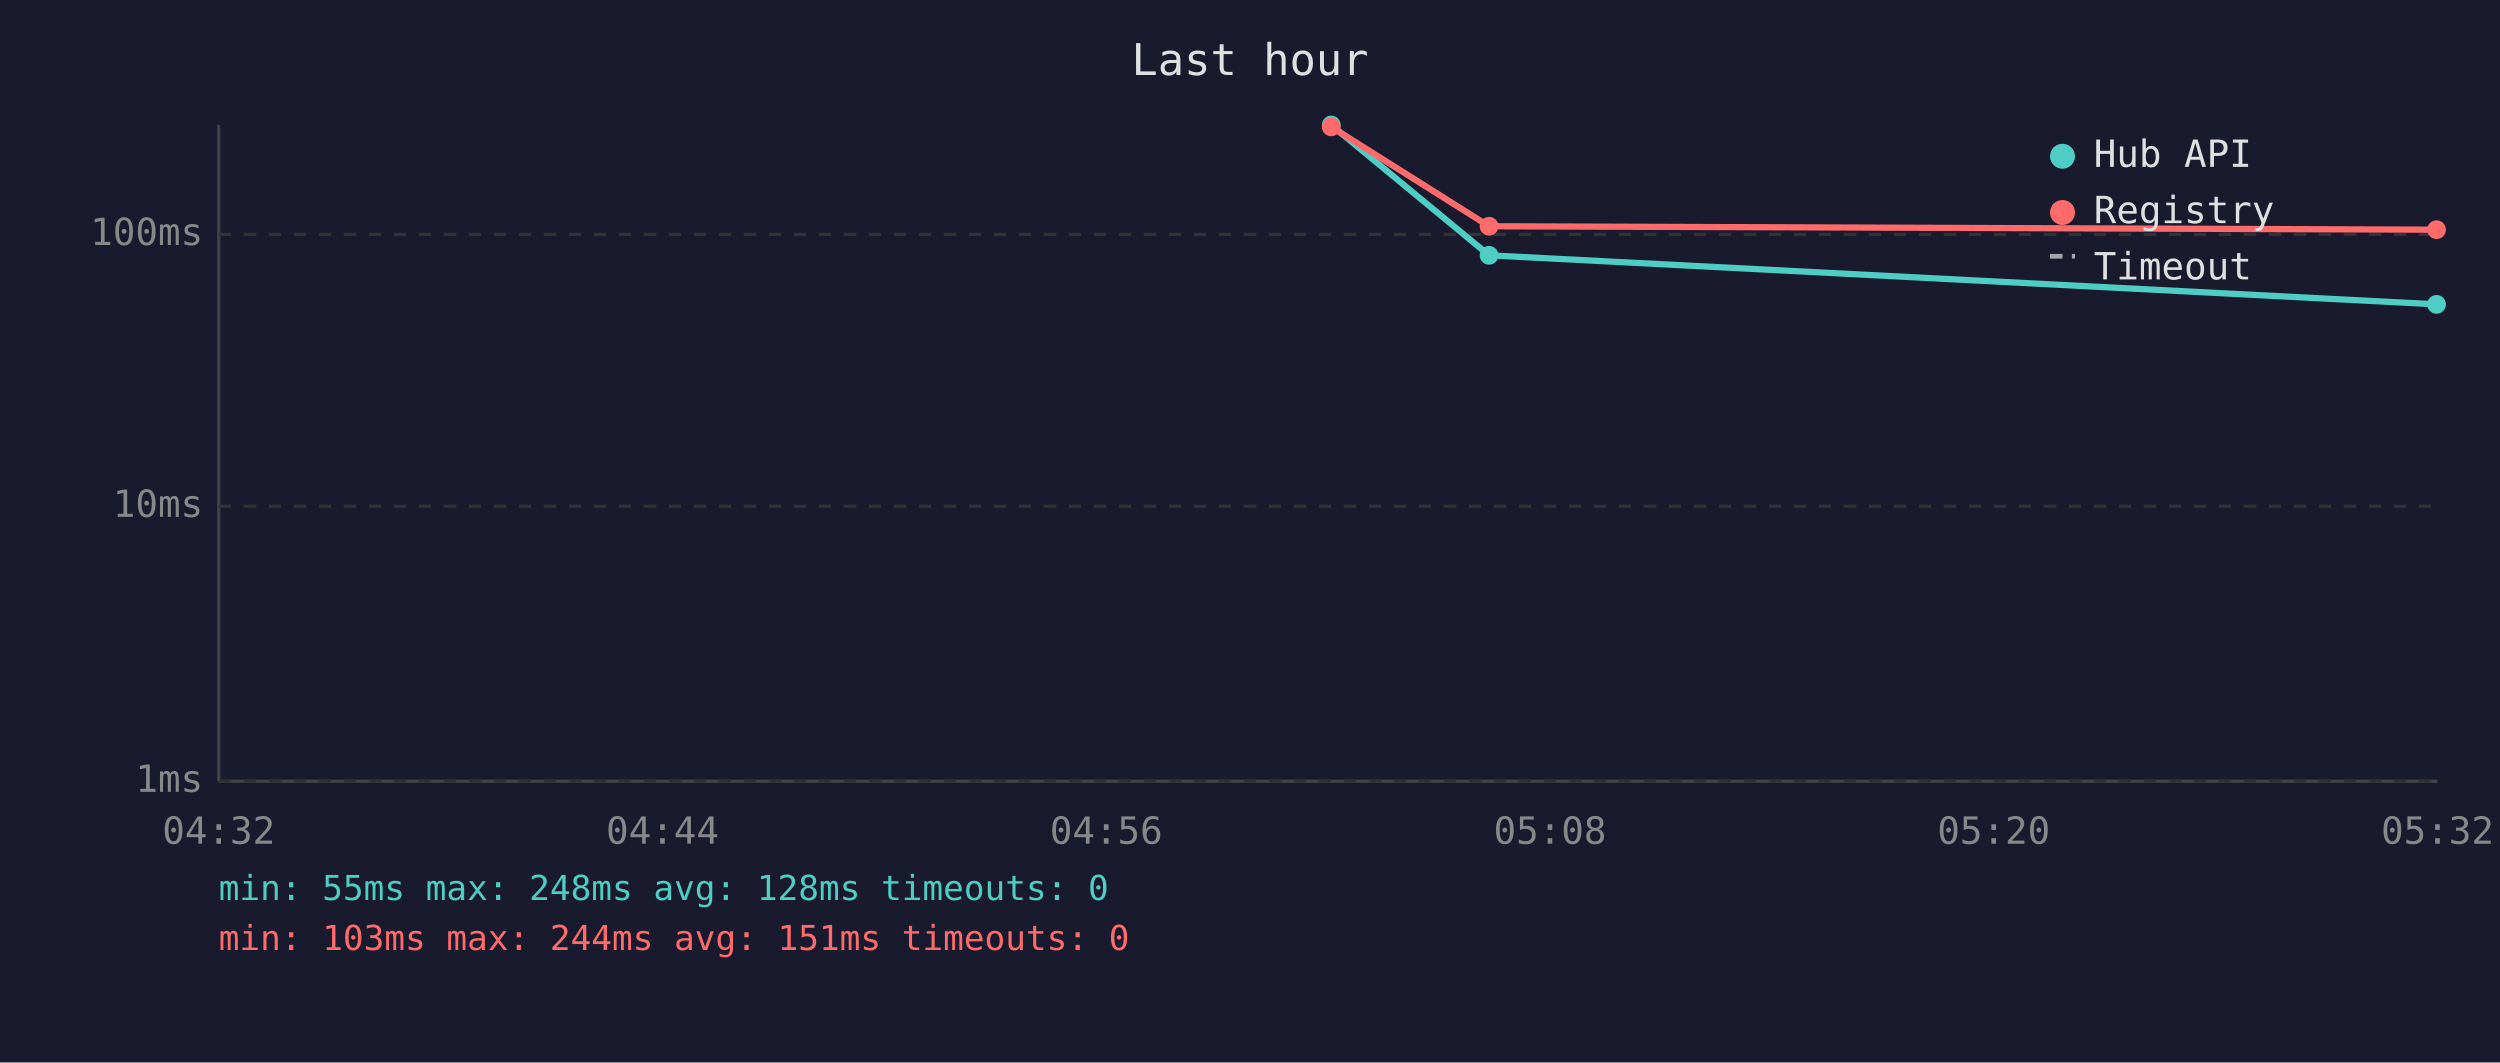
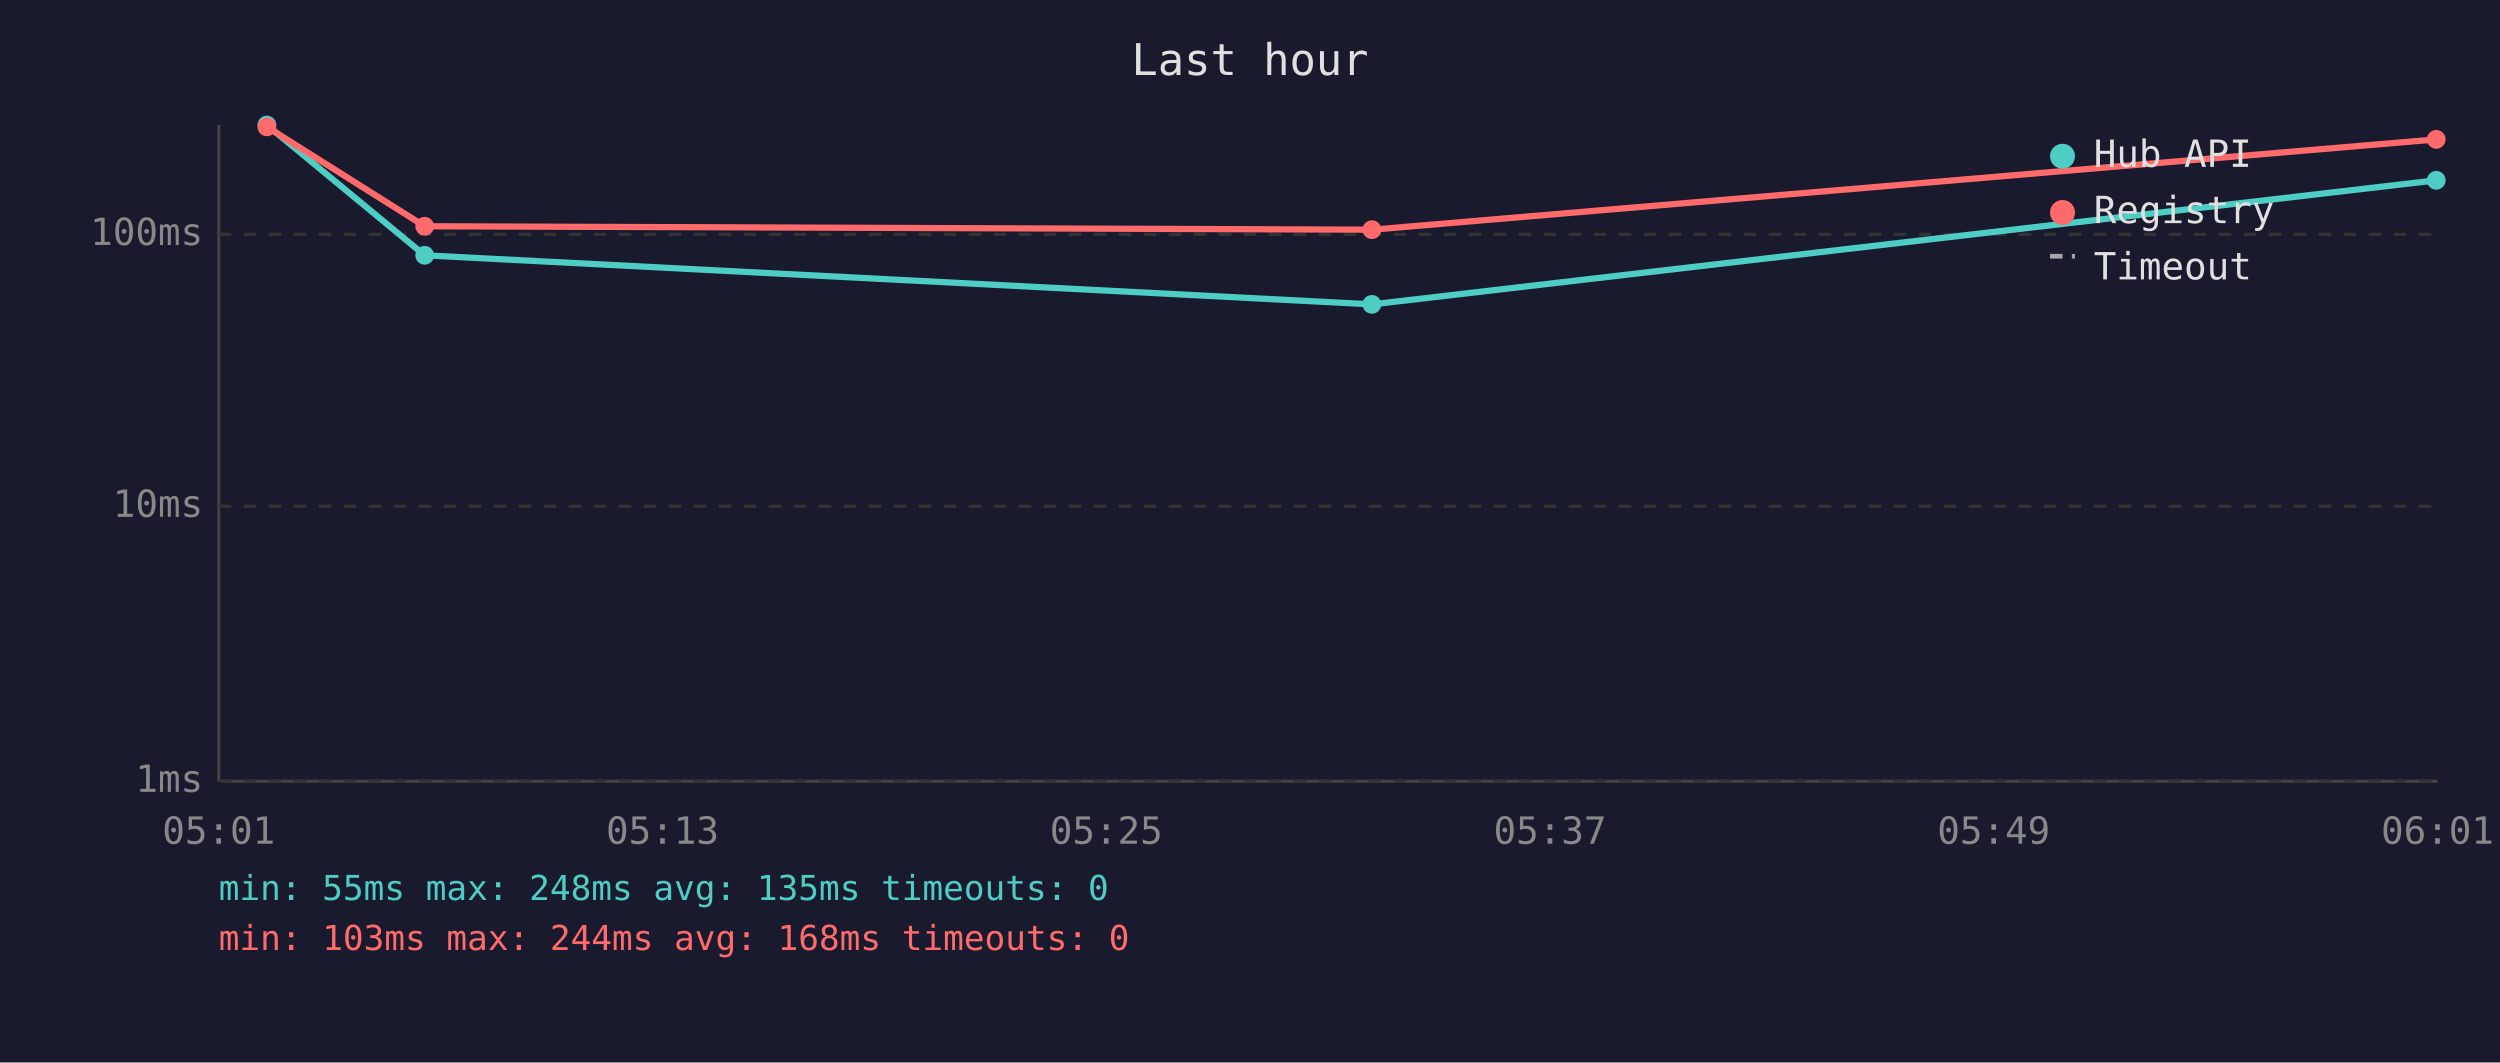
<svg xmlns="http://www.w3.org/2000/svg" viewBox="0 0 800 340" font-family="monospace" font-size="12">
  <rect width="800" height="340" fill="#1a1a2e" />
  <text x="400" y="24" fill="#e0e0e0" font-size="14" text-anchor="middle">Last hour</text>
  <line x1="70" y1="40" x2="70" y2="250" stroke="#444" stroke-width="1" />
  <line x1="70" y1="250" x2="780" y2="250" stroke="#444" stroke-width="1" />
  <line x1="70" y1="250" x2="780" y2="250" stroke="#333" stroke-width="1" stroke-dasharray="4" />
  <text x="65" y="250" fill="#888" text-anchor="end" dominant-baseline="middle">1ms</text>
  <line x1="70" y1="162" x2="780" y2="162" stroke="#333" stroke-width="1" stroke-dasharray="4" />
  <text x="65" y="162" fill="#888" text-anchor="end" dominant-baseline="middle">10ms</text>
  <line x1="70" y1="75" x2="780" y2="75" stroke="#333" stroke-width="1" stroke-dasharray="4" />
  <text x="65" y="75" fill="#888" text-anchor="end" dominant-baseline="middle">100ms</text>
-   <text x="70" y="270" fill="#888" text-anchor="middle">04:32</text>
-   <text x="212" y="270" fill="#888" text-anchor="middle">04:44</text>
-   <text x="354" y="270" fill="#888" text-anchor="middle">04:56</text>
-   <text x="496" y="270" fill="#888" text-anchor="middle">05:08</text>
-   <text x="638" y="270" fill="#888" text-anchor="middle">05:20</text>
-   <text x="780" y="270" fill="#888" text-anchor="middle">05:32</text>
-   <polyline points="426.0,40.0 476.5,81.7 779.7,97.4" fill="none" stroke="#4ecdc4" stroke-width="2" opacity="1" />
-   <circle cx="426.0" cy="40.0" r="3" fill="#4ecdc4" />
-   <circle cx="476.5" cy="81.7" r="3" fill="#4ecdc4" />
-   <circle cx="779.7" cy="97.4" r="3" fill="#4ecdc4" />
-   <polyline points="426.0,40.6 476.5,72.4 779.7,73.5" fill="none" stroke="#ff6b6b" stroke-width="2" opacity="1" />
-   <circle cx="426.0" cy="40.6" r="3" fill="#ff6b6b" />
-   <circle cx="476.5" cy="72.4" r="3" fill="#ff6b6b" />
-   <circle cx="779.7" cy="73.5" r="3" fill="#ff6b6b" />
+   <text x="70" y="270" fill="#888" text-anchor="middle">05:01</text>
+   <text x="212" y="270" fill="#888" text-anchor="middle">05:13</text>
+   <text x="354" y="270" fill="#888" text-anchor="middle">05:25</text>
+   <text x="496" y="270" fill="#888" text-anchor="middle">05:37</text>
+   <text x="638" y="270" fill="#888" text-anchor="middle">05:49</text>
+   <text x="780" y="270" fill="#888" text-anchor="middle">06:01</text>
+   <polyline points="85.4,40.0 135.9,81.7 439.0,97.4 779.6,57.7" fill="none" stroke="#4ecdc4" stroke-width="2" opacity="1" />
+   <circle cx="85.4" cy="40.0" r="3" fill="#4ecdc4" />
+   <circle cx="135.9" cy="81.7" r="3" fill="#4ecdc4" />
+   <circle cx="439.0" cy="97.4" r="3" fill="#4ecdc4" />
+   <circle cx="779.6" cy="57.7" r="3" fill="#4ecdc4" />
+   <polyline points="85.4,40.6 135.9,72.4 439.0,73.5 779.6,44.6" fill="none" stroke="#ff6b6b" stroke-width="2" opacity="1" />
+   <circle cx="85.4" cy="40.6" r="3" fill="#ff6b6b" />
+   <circle cx="135.9" cy="72.4" r="3" fill="#ff6b6b" />
+   <circle cx="439.0" cy="73.5" r="3" fill="#ff6b6b" />
+   <circle cx="779.6" cy="44.6" r="3" fill="#ff6b6b" />
  <circle cx="660" cy="50" r="4" fill="#4ecdc4" />
  <text x="670" y="50" fill="#e0e0e0" dominant-baseline="middle">Hub API</text>
  <circle cx="660" cy="68" r="4" fill="#ff6b6b" />
  <text x="670" y="68" fill="#e0e0e0" dominant-baseline="middle">Registry</text>
  <line x1="656" y1="82" x2="664" y2="82" stroke="#e0e0e0" stroke-width="1.5" stroke-dasharray="4,3" opacity="0.7" />
  <text x="670" y="86" fill="#e0e0e0" dominant-baseline="middle">Timeout</text>
-   <text x="70" y="288" fill="#4ecdc4" font-size="11">min: 55ms  max: 248ms  avg: 128ms  timeouts: 0</text>
-   <text x="70" y="304" fill="#ff6b6b" font-size="11">min: 103ms  max: 244ms  avg: 151ms  timeouts: 0</text>
+   <text x="70" y="288" fill="#4ecdc4" font-size="11">min: 55ms  max: 248ms  avg: 135ms  timeouts: 0</text>
+   <text x="70" y="304" fill="#ff6b6b" font-size="11">min: 103ms  max: 244ms  avg: 168ms  timeouts: 0</text>
</svg>
